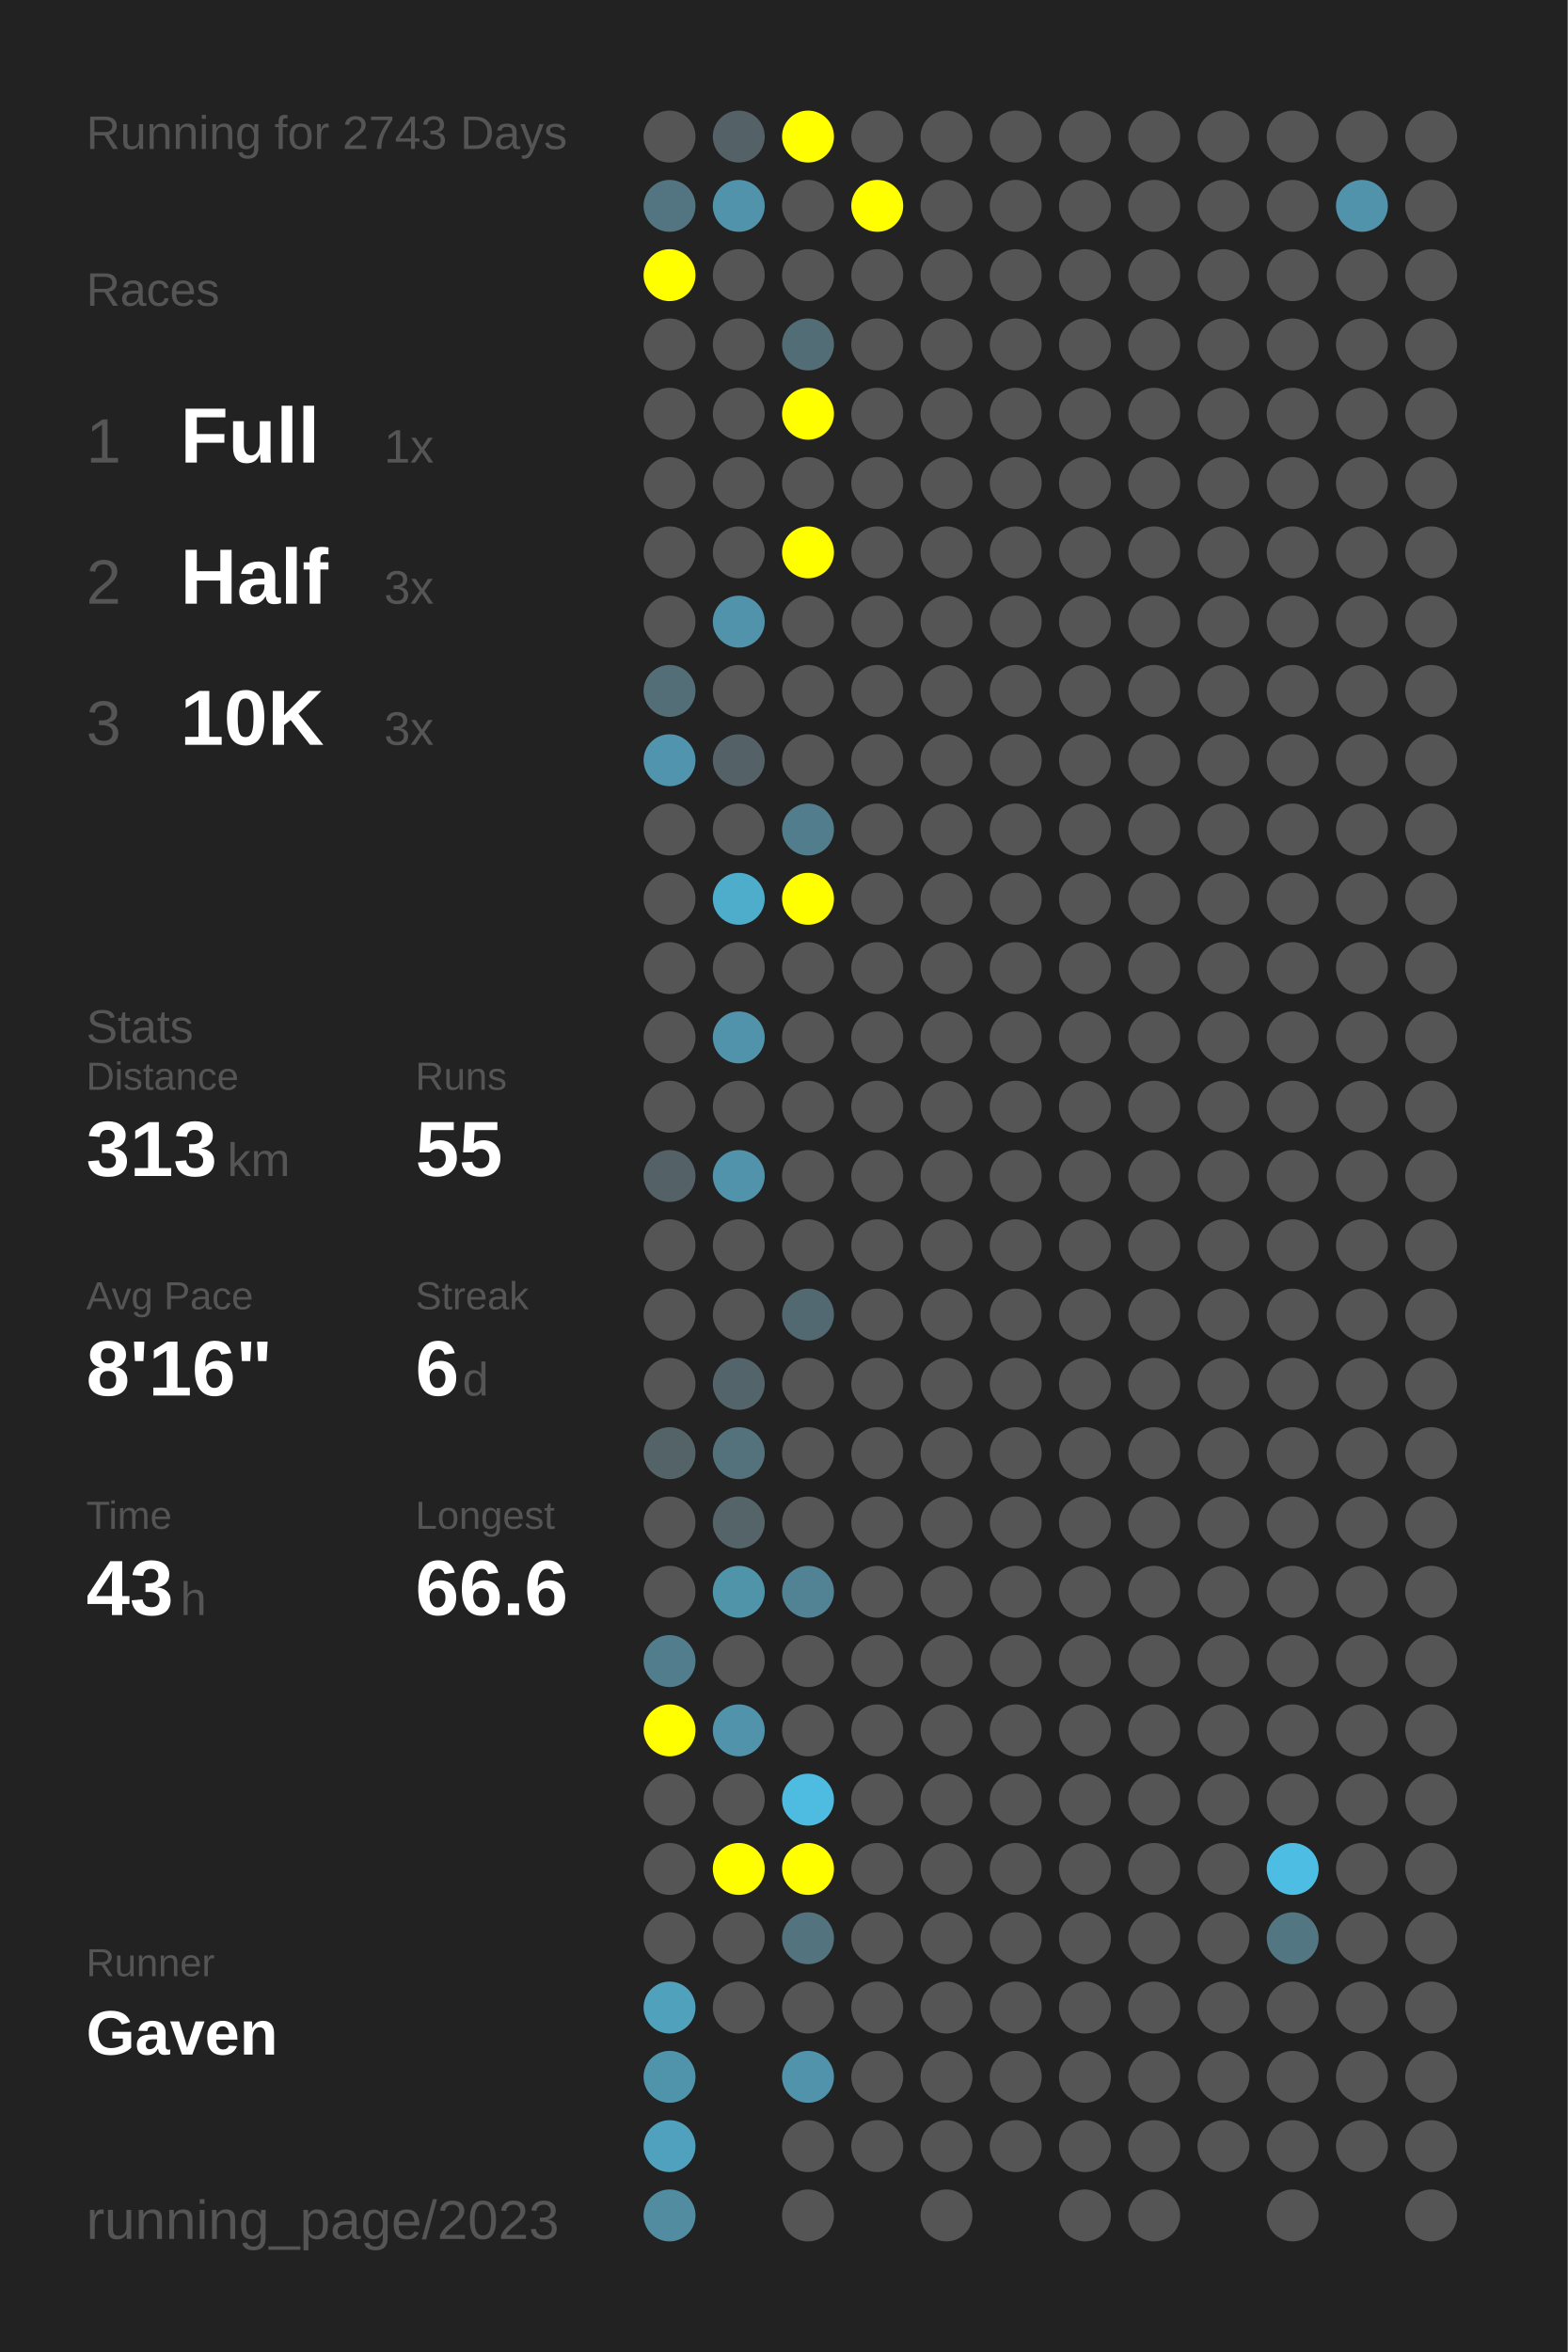
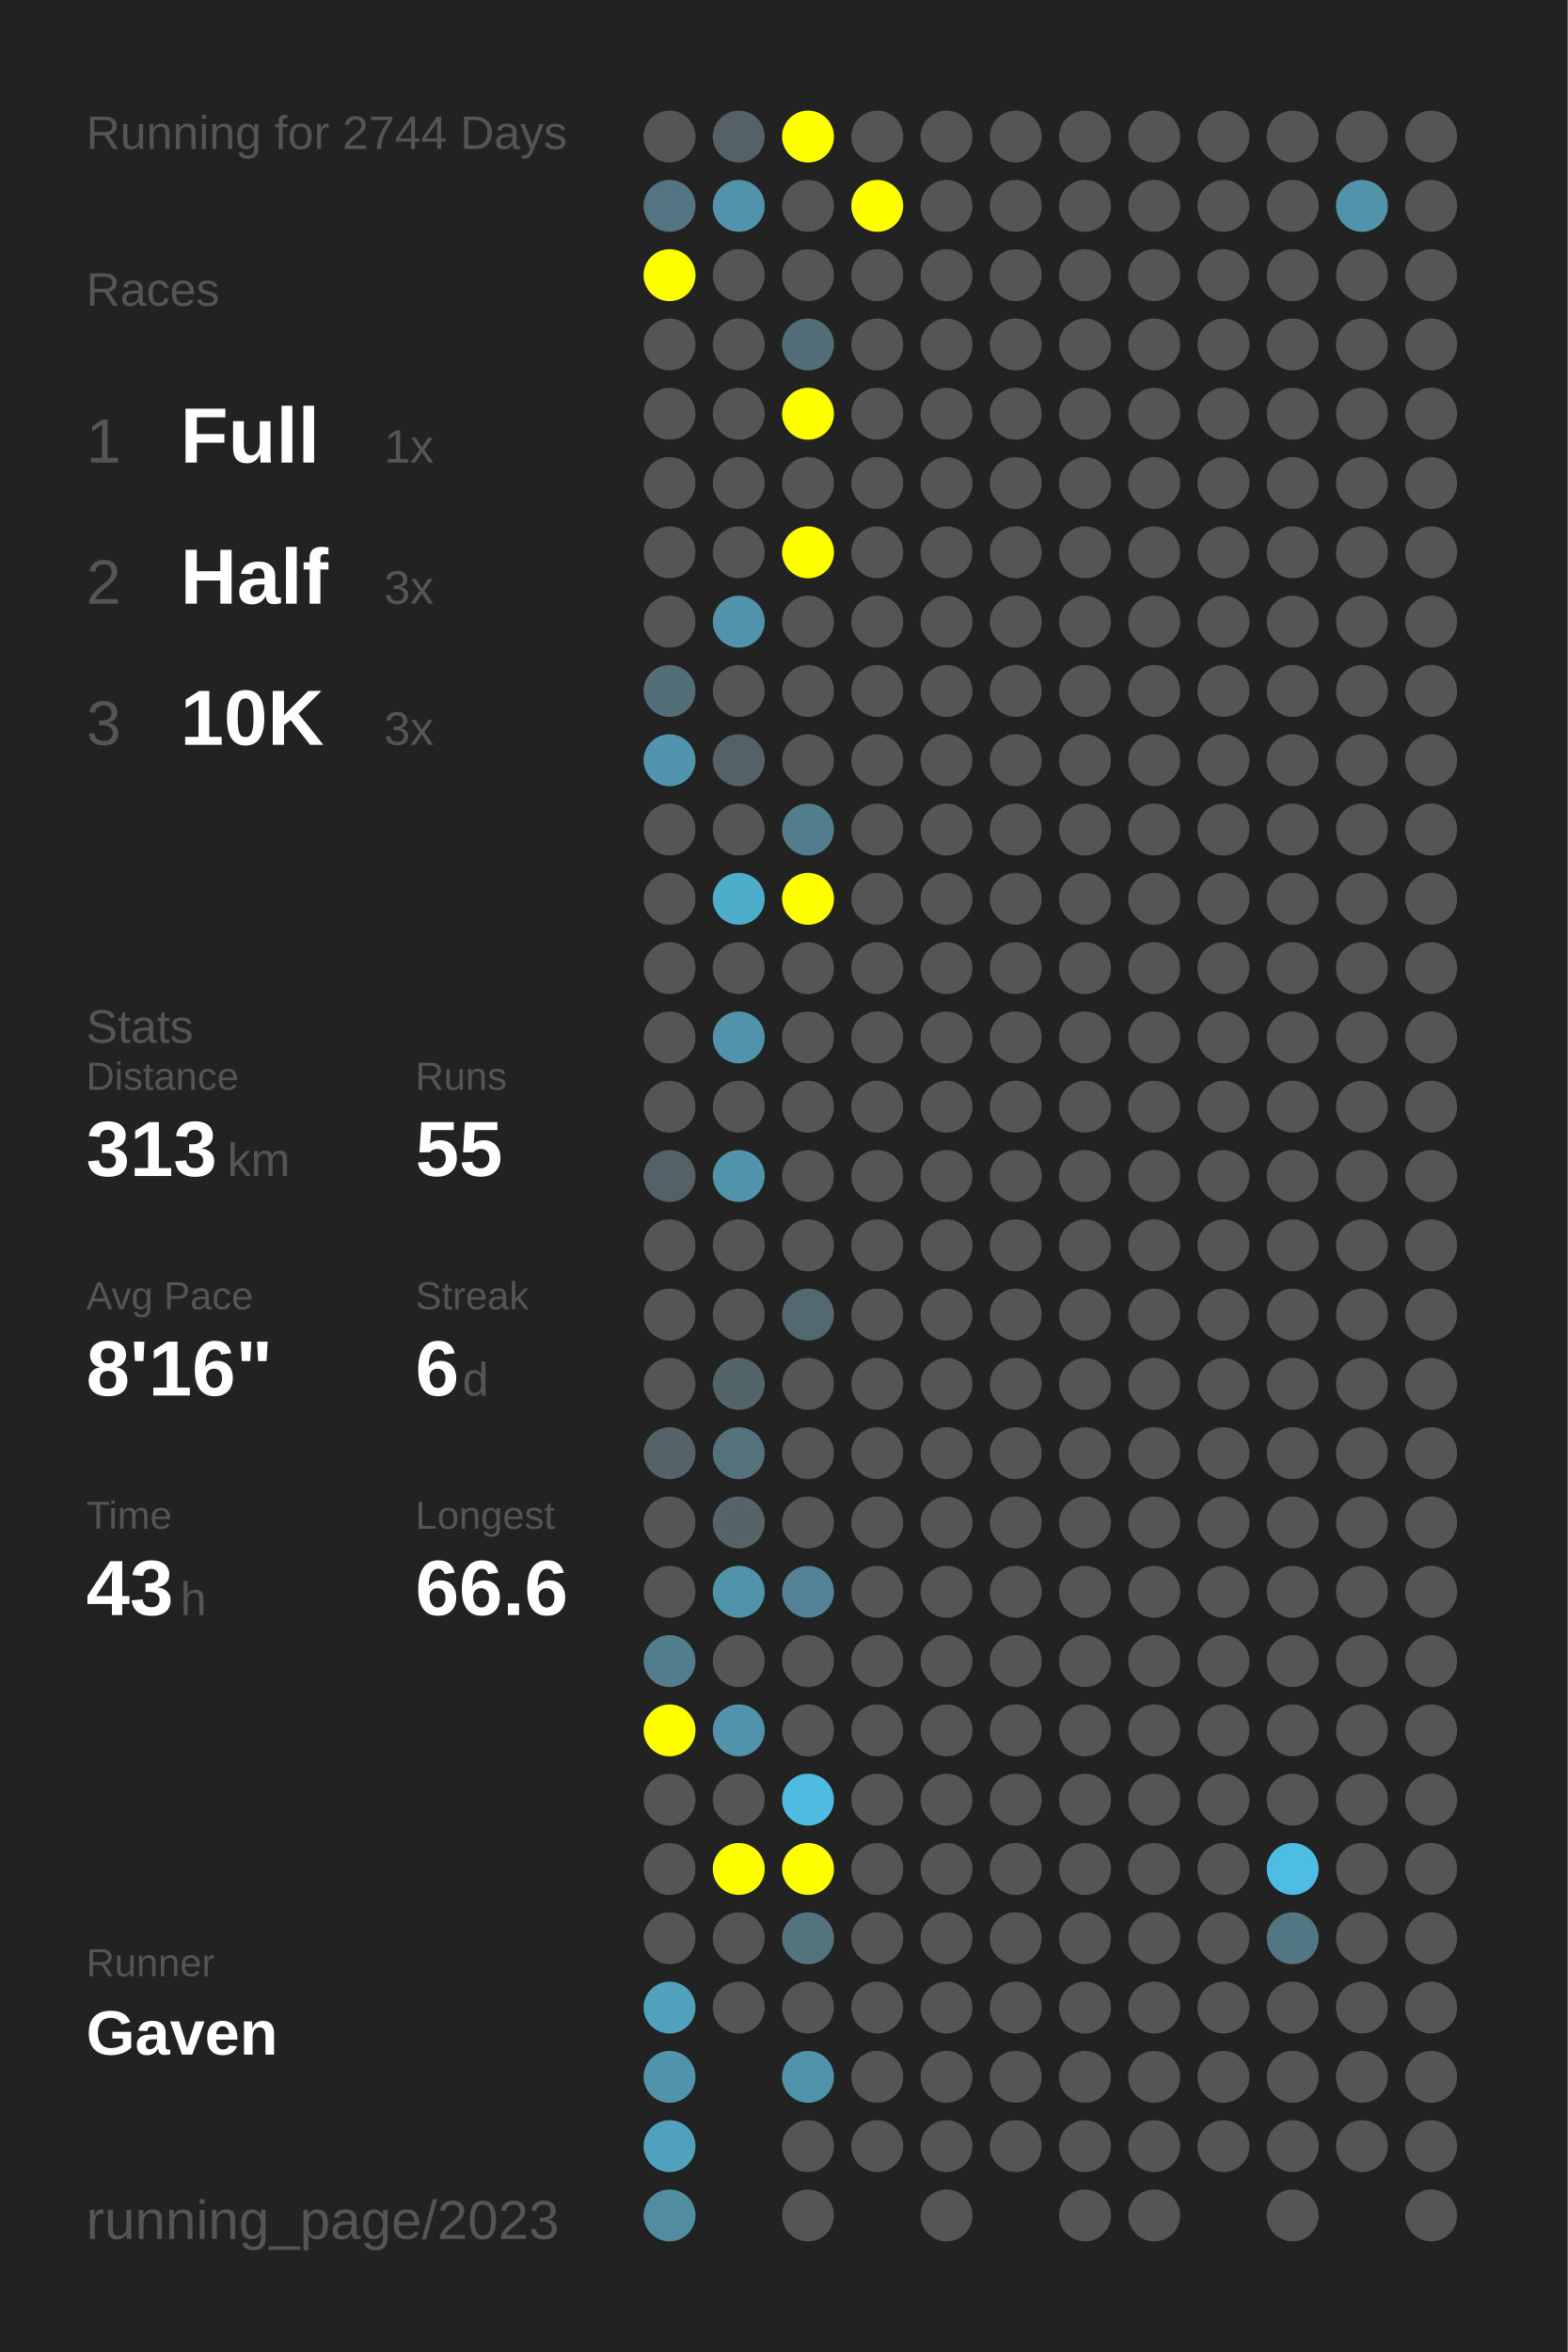
<svg xmlns="http://www.w3.org/2000/svg" baseProfile="full" height="300mm" version="1.1" viewBox="0,0,200,300" width="200mm">
  <defs />
  <rect fill="#222222" height="300" width="200" x="0" y="0" />
-   <text fill="#555555" style="font-size:6px; font-family:Arial;" x="11" y="19">Running for 2743 Days</text>
+   <text fill="#555555" style="font-size:6px; font-family:Arial;" x="11" y="19">Running for 2744 Days</text>
  <text fill="#555555" style="font-size:6px; font-family:Arial;" x="11" y="39">Races</text>
  <text fill="#555555" style="font-size:8px; font-family:Arial;" x="11" y="59">1</text>
  <text fill="#FFFFFF" style="font-size:10px; font-family:Arial; font-weight:bold;" x="23" y="59">Full</text>
  <text fill="#555555" style="font-size:6px; font-family:Arial;" x="49" y="59">1x</text>
  <text fill="#555555" style="font-size:8px; font-family:Arial;" x="11" y="77">2</text>
  <text fill="#FFFFFF" style="font-size:10px; font-family:Arial; font-weight:bold;" x="23" y="77">Half</text>
  <text fill="#555555" style="font-size:6px; font-family:Arial;" x="49" y="77">3x</text>
  <text fill="#555555" style="font-size:8px; font-family:Arial;" x="11" y="95">3</text>
  <text fill="#FFFFFF" style="font-size:10px; font-family:Arial; font-weight:bold;" x="23" y="95">10K</text>
  <text fill="#555555" style="font-size:6px; font-family:Arial;" x="49" y="95">3x</text>
  <text fill="#555555" style="font-size:6px; font-family:Arial;" x="11" y="133">Stats</text>
  <text fill="#555555" style="font-size:5px; font-family:Arial;" x="11" y="139">Distance</text>
  <text fill="#FFFFFF" style="font-size:10px; font-family:Arial; font-weight:bold;" x="11" y="150">313</text>
  <text fill="#555555" style="font-size:6px; font-family:Arial;" x="29" y="150">km</text>
  <text fill="#555555" style="font-size:5px; font-family:Arial;" x="53" y="139">Runs</text>
  <text fill="#FFFFFF" style="font-size:10px; font-family:Arial; font-weight:bold;" x="53" y="150">55</text>
  <text fill="#555555" style="font-size:5px; font-family:Arial;" x="11" y="167">Avg Pace</text>
  <text fill="#FFFFFF" style="font-size:10px; font-family:Arial; font-weight:bold;" x="11" y="178">8'16"</text>
  <text fill="#555555" style="font-size:5px; font-family:Arial;" x="53" y="167">Streak</text>
  <text fill="#FFFFFF" style="font-size:10px; font-family:Arial; font-weight:bold;" x="53" y="178">6</text>
  <text fill="#555555" style="font-size:6px; font-family:Arial;" x="59" y="178">d</text>
  <text fill="#555555" style="font-size:5px; font-family:Arial;" x="11" y="195">Time</text>
  <text fill="#FFFFFF" style="font-size:10px; font-family:Arial; font-weight:bold;" x="11" y="206">43</text>
  <text fill="#555555" style="font-size:6px; font-family:Arial;" x="23" y="206">h</text>
  <text fill="#555555" style="font-size:5px; font-family:Arial;" x="53" y="195">Longest</text>
  <text fill="#FFFFFF" style="font-size:10px; font-family:Arial; font-weight:bold;" x="53" y="206">66.6</text>
  <text fill="#555555" style="font-size:5px; font-family:Arial;" x="11" y="252.065">Runner</text>
  <text fill="#FFFFFF" style="font-size:8px; font-family:Arial; font-weight:bold;" x="11" y="262.065">Gaven</text>
  <text fill="#555555" style="font-size:7px; font-family:Arial;" x="11" y="285.581">running_page/2023</text>
  <circle cx="85.417" cy="17.419" fill="#555555" r="3.312" />
  <circle cx="85.417" cy="26.258" fill="#527581" r="3.312" />
  <circle cx="85.417" cy="35.097" fill="#FFFF00" r="3.312" />
  <circle cx="85.417" cy="43.935" fill="#555555" r="3.312" />
  <circle cx="85.417" cy="52.774" fill="#555555" r="3.312" />
  <circle cx="85.417" cy="61.613" fill="#555555" r="3.312" />
  <circle cx="85.417" cy="70.452" fill="#555555" r="3.312" />
  <circle cx="85.417" cy="79.29" fill="#555555" r="3.312" />
  <circle cx="85.417" cy="88.129" fill="#536e77" r="3.312" />
  <circle cx="85.417" cy="96.968" fill="#5095ad" r="3.312" />
  <circle cx="85.417" cy="105.806" fill="#555555" r="3.312" />
  <circle cx="85.417" cy="114.645" fill="#555555" r="3.312" />
  <circle cx="85.417" cy="123.484" fill="#555555" r="3.312" />
  <circle cx="85.417" cy="132.323" fill="#555555" r="3.312" />
  <circle cx="85.417" cy="141.161" fill="#555555" r="3.312" />
  <circle cx="85.417" cy="150" fill="#546267" r="3.312" />
  <circle cx="85.417" cy="158.839" fill="#555555" r="3.312" />
  <circle cx="85.417" cy="167.677" fill="#555555" r="3.312" />
  <circle cx="85.417" cy="176.516" fill="#555555" r="3.312" />
  <circle cx="85.417" cy="185.355" fill="#546368" r="3.312" />
  <circle cx="85.417" cy="194.194" fill="#555555" r="3.312" />
  <circle cx="85.417" cy="203.032" fill="#555555" r="3.312" />
  <circle cx="85.417" cy="211.871" fill="#527d8c" r="3.312" />
  <circle cx="85.417" cy="220.71" fill="#FFFF00" r="3.312" />
  <circle cx="85.417" cy="229.548" fill="#555555" r="3.312" />
  <circle cx="85.417" cy="238.387" fill="#555555" r="3.312" />
  <circle cx="85.417" cy="247.226" fill="#555555" r="3.312" />
  <circle cx="85.417" cy="256.065" fill="#50a1bc" r="3.312" />
  <circle cx="85.417" cy="264.903" fill="#5094ab" r="3.312" />
  <circle cx="85.417" cy="273.742" fill="#50a1bd" r="3.312" />
  <circle cx="85.417" cy="282.581" fill="#518ca0" r="3.312" />
  <circle cx="94.25" cy="17.419" fill="#546166" r="3.312" />
  <circle cx="94.25" cy="26.258" fill="#5093aa" r="3.312" />
  <circle cx="94.25" cy="35.097" fill="#555555" r="3.312" />
  <circle cx="94.25" cy="43.935" fill="#555555" r="3.312" />
  <circle cx="94.25" cy="52.774" fill="#555555" r="3.312" />
  <circle cx="94.25" cy="61.613" fill="#555555" r="3.312" />
  <circle cx="94.25" cy="70.452" fill="#555555" r="3.312" />
  <circle cx="94.25" cy="79.29" fill="#5093aa" r="3.312" />
  <circle cx="94.25" cy="88.129" fill="#555555" r="3.312" />
  <circle cx="94.25" cy="96.968" fill="#546267" r="3.312" />
  <circle cx="94.25" cy="105.806" fill="#555555" r="3.312" />
  <circle cx="94.25" cy="114.645" fill="#4fadcc" r="3.312" />
  <circle cx="94.25" cy="123.484" fill="#555555" r="3.312" />
  <circle cx="94.25" cy="132.323" fill="#5093aa" r="3.312" />
  <circle cx="94.25" cy="141.161" fill="#555555" r="3.312" />
  <circle cx="94.25" cy="150" fill="#5093aa" r="3.312" />
  <circle cx="94.25" cy="158.839" fill="#555555" r="3.312" />
  <circle cx="94.25" cy="167.677" fill="#555555" r="3.312" />
  <circle cx="94.25" cy="176.516" fill="#53656b" r="3.312" />
  <circle cx="94.25" cy="185.355" fill="#53727c" r="3.312" />
  <circle cx="94.25" cy="194.194" fill="#546469" r="3.312" />
  <circle cx="94.25" cy="203.032" fill="#5094aa" r="3.312" />
  <circle cx="94.25" cy="211.871" fill="#555555" r="3.312" />
  <circle cx="94.25" cy="220.71" fill="#5093aa" r="3.312" />
  <circle cx="94.25" cy="229.548" fill="#555555" r="3.312" />
  <circle cx="94.25" cy="238.387" fill="#FFFF00" r="3.312" />
  <circle cx="94.25" cy="247.226" fill="#555555" r="3.312" />
  <circle cx="94.25" cy="256.065" fill="#555555" r="3.312" />
  <circle cx="103.083" cy="17.419" fill="#FFFF00" r="3.312" />
  <circle cx="103.083" cy="26.258" fill="#555555" r="3.312" />
  <circle cx="103.083" cy="35.097" fill="#555555" r="3.312" />
  <circle cx="103.083" cy="43.935" fill="#536d76" r="3.312" />
  <circle cx="103.083" cy="52.774" fill="#FFFF00" r="3.312" />
  <circle cx="103.083" cy="61.613" fill="#555555" r="3.312" />
  <circle cx="103.083" cy="70.452" fill="#FFFF00" r="3.312" />
  <circle cx="103.083" cy="79.29" fill="#555555" r="3.312" />
  <circle cx="103.083" cy="88.129" fill="#555555" r="3.312" />
  <circle cx="103.083" cy="96.968" fill="#555555" r="3.312" />
  <circle cx="103.083" cy="105.806" fill="#527d8c" r="3.312" />
  <circle cx="103.083" cy="114.645" fill="#FFFF00" r="3.312" />
  <circle cx="103.083" cy="123.484" fill="#555555" r="3.312" />
  <circle cx="103.083" cy="132.323" fill="#555555" r="3.312" />
  <circle cx="103.083" cy="141.161" fill="#555555" r="3.312" />
  <circle cx="103.083" cy="150" fill="#555555" r="3.312" />
  <circle cx="103.083" cy="158.839" fill="#555555" r="3.312" />
  <circle cx="103.083" cy="167.677" fill="#536971" r="3.312" />
  <circle cx="103.083" cy="176.516" fill="#555555" r="3.312" />
  <circle cx="103.083" cy="185.355" fill="#555555" r="3.312" />
  <circle cx="103.083" cy="194.194" fill="#555555" r="3.312" />
  <circle cx="103.083" cy="203.032" fill="#518394" r="3.312" />
  <circle cx="103.083" cy="211.871" fill="#555555" r="3.312" />
  <circle cx="103.083" cy="220.71" fill="#555555" r="3.312" />
  <circle cx="103.083" cy="229.548" fill="#4ebce1" r="3.312" />
  <circle cx="103.083" cy="238.387" fill="#FFFF00" r="3.312" />
  <circle cx="103.083" cy="247.226" fill="#53737e" r="3.312" />
  <circle cx="103.083" cy="256.065" fill="#555555" r="3.312" />
  <circle cx="103.083" cy="264.903" fill="#5093aa" r="3.312" />
  <circle cx="103.083" cy="273.742" fill="#555555" r="3.312" />
  <circle cx="103.083" cy="282.581" fill="#555555" r="3.312" />
  <circle cx="111.917" cy="17.419" fill="#555555" r="3.312" />
  <circle cx="111.917" cy="26.258" fill="#FFFF00" r="3.312" />
  <circle cx="111.917" cy="35.097" fill="#555555" r="3.312" />
  <circle cx="111.917" cy="43.935" fill="#555555" r="3.312" />
  <circle cx="111.917" cy="52.774" fill="#555555" r="3.312" />
  <circle cx="111.917" cy="61.613" fill="#555555" r="3.312" />
  <circle cx="111.917" cy="70.452" fill="#555555" r="3.312" />
  <circle cx="111.917" cy="79.29" fill="#555555" r="3.312" />
  <circle cx="111.917" cy="88.129" fill="#555555" r="3.312" />
  <circle cx="111.917" cy="96.968" fill="#555555" r="3.312" />
  <circle cx="111.917" cy="105.806" fill="#555555" r="3.312" />
  <circle cx="111.917" cy="114.645" fill="#555555" r="3.312" />
  <circle cx="111.917" cy="123.484" fill="#555555" r="3.312" />
  <circle cx="111.917" cy="132.323" fill="#555555" r="3.312" />
  <circle cx="111.917" cy="141.161" fill="#555555" r="3.312" />
  <circle cx="111.917" cy="150" fill="#555555" r="3.312" />
  <circle cx="111.917" cy="158.839" fill="#555555" r="3.312" />
  <circle cx="111.917" cy="167.677" fill="#555555" r="3.312" />
  <circle cx="111.917" cy="176.516" fill="#555555" r="3.312" />
  <circle cx="111.917" cy="185.355" fill="#555555" r="3.312" />
  <circle cx="111.917" cy="194.194" fill="#555555" r="3.312" />
  <circle cx="111.917" cy="203.032" fill="#555555" r="3.312" />
  <circle cx="111.917" cy="211.871" fill="#555555" r="3.312" />
  <circle cx="111.917" cy="220.71" fill="#555555" r="3.312" />
  <circle cx="111.917" cy="229.548" fill="#555555" r="3.312" />
  <circle cx="111.917" cy="238.387" fill="#555555" r="3.312" />
  <circle cx="111.917" cy="247.226" fill="#555555" r="3.312" />
  <circle cx="111.917" cy="256.065" fill="#555555" r="3.312" />
  <circle cx="111.917" cy="264.903" fill="#555555" r="3.312" />
  <circle cx="111.917" cy="273.742" fill="#555555" r="3.312" />
  <circle cx="120.75" cy="17.419" fill="#555555" r="3.312" />
  <circle cx="120.75" cy="26.258" fill="#555555" r="3.312" />
  <circle cx="120.75" cy="35.097" fill="#555555" r="3.312" />
  <circle cx="120.75" cy="43.935" fill="#555555" r="3.312" />
  <circle cx="120.75" cy="52.774" fill="#555555" r="3.312" />
  <circle cx="120.75" cy="61.613" fill="#555555" r="3.312" />
  <circle cx="120.75" cy="70.452" fill="#555555" r="3.312" />
  <circle cx="120.75" cy="79.29" fill="#555555" r="3.312" />
  <circle cx="120.75" cy="88.129" fill="#555555" r="3.312" />
  <circle cx="120.75" cy="96.968" fill="#555555" r="3.312" />
  <circle cx="120.75" cy="105.806" fill="#555555" r="3.312" />
  <circle cx="120.75" cy="114.645" fill="#555555" r="3.312" />
  <circle cx="120.75" cy="123.484" fill="#555555" r="3.312" />
  <circle cx="120.75" cy="132.323" fill="#555555" r="3.312" />
  <circle cx="120.75" cy="141.161" fill="#555555" r="3.312" />
  <circle cx="120.75" cy="150" fill="#555555" r="3.312" />
  <circle cx="120.75" cy="158.839" fill="#555555" r="3.312" />
  <circle cx="120.75" cy="167.677" fill="#555555" r="3.312" />
  <circle cx="120.75" cy="176.516" fill="#555555" r="3.312" />
  <circle cx="120.75" cy="185.355" fill="#555555" r="3.312" />
  <circle cx="120.75" cy="194.194" fill="#555555" r="3.312" />
  <circle cx="120.75" cy="203.032" fill="#555555" r="3.312" />
  <circle cx="120.75" cy="211.871" fill="#555555" r="3.312" />
  <circle cx="120.75" cy="220.71" fill="#555555" r="3.312" />
  <circle cx="120.75" cy="229.548" fill="#555555" r="3.312" />
  <circle cx="120.75" cy="238.387" fill="#555555" r="3.312" />
  <circle cx="120.75" cy="247.226" fill="#555555" r="3.312" />
  <circle cx="120.75" cy="256.065" fill="#555555" r="3.312" />
  <circle cx="120.75" cy="264.903" fill="#555555" r="3.312" />
  <circle cx="120.75" cy="273.742" fill="#555555" r="3.312" />
  <circle cx="120.75" cy="282.581" fill="#555555" r="3.312" />
  <circle cx="129.583" cy="17.419" fill="#555555" r="3.312" />
  <circle cx="129.583" cy="26.258" fill="#555555" r="3.312" />
  <circle cx="129.583" cy="35.097" fill="#555555" r="3.312" />
  <circle cx="129.583" cy="43.935" fill="#555555" r="3.312" />
  <circle cx="129.583" cy="52.774" fill="#555555" r="3.312" />
  <circle cx="129.583" cy="61.613" fill="#555555" r="3.312" />
  <circle cx="129.583" cy="70.452" fill="#555555" r="3.312" />
  <circle cx="129.583" cy="79.29" fill="#555555" r="3.312" />
  <circle cx="129.583" cy="88.129" fill="#555555" r="3.312" />
  <circle cx="129.583" cy="96.968" fill="#555555" r="3.312" />
  <circle cx="129.583" cy="105.806" fill="#555555" r="3.312" />
  <circle cx="129.583" cy="114.645" fill="#555555" r="3.312" />
  <circle cx="129.583" cy="123.484" fill="#555555" r="3.312" />
  <circle cx="129.583" cy="132.323" fill="#555555" r="3.312" />
  <circle cx="129.583" cy="141.161" fill="#555555" r="3.312" />
  <circle cx="129.583" cy="150" fill="#555555" r="3.312" />
  <circle cx="129.583" cy="158.839" fill="#555555" r="3.312" />
  <circle cx="129.583" cy="167.677" fill="#555555" r="3.312" />
  <circle cx="129.583" cy="176.516" fill="#555555" r="3.312" />
  <circle cx="129.583" cy="185.355" fill="#555555" r="3.312" />
  <circle cx="129.583" cy="194.194" fill="#555555" r="3.312" />
  <circle cx="129.583" cy="203.032" fill="#555555" r="3.312" />
  <circle cx="129.583" cy="211.871" fill="#555555" r="3.312" />
  <circle cx="129.583" cy="220.71" fill="#555555" r="3.312" />
  <circle cx="129.583" cy="229.548" fill="#555555" r="3.312" />
  <circle cx="129.583" cy="238.387" fill="#555555" r="3.312" />
  <circle cx="129.583" cy="247.226" fill="#555555" r="3.312" />
  <circle cx="129.583" cy="256.065" fill="#555555" r="3.312" />
  <circle cx="129.583" cy="264.903" fill="#555555" r="3.312" />
  <circle cx="129.583" cy="273.742" fill="#555555" r="3.312" />
  <circle cx="138.417" cy="17.419" fill="#555555" r="3.312" />
  <circle cx="138.417" cy="26.258" fill="#555555" r="3.312" />
  <circle cx="138.417" cy="35.097" fill="#555555" r="3.312" />
  <circle cx="138.417" cy="43.935" fill="#555555" r="3.312" />
  <circle cx="138.417" cy="52.774" fill="#555555" r="3.312" />
  <circle cx="138.417" cy="61.613" fill="#555555" r="3.312" />
  <circle cx="138.417" cy="70.452" fill="#555555" r="3.312" />
  <circle cx="138.417" cy="79.29" fill="#555555" r="3.312" />
  <circle cx="138.417" cy="88.129" fill="#555555" r="3.312" />
  <circle cx="138.417" cy="96.968" fill="#555555" r="3.312" />
  <circle cx="138.417" cy="105.806" fill="#555555" r="3.312" />
  <circle cx="138.417" cy="114.645" fill="#555555" r="3.312" />
  <circle cx="138.417" cy="123.484" fill="#555555" r="3.312" />
  <circle cx="138.417" cy="132.323" fill="#555555" r="3.312" />
  <circle cx="138.417" cy="141.161" fill="#555555" r="3.312" />
  <circle cx="138.417" cy="150" fill="#555555" r="3.312" />
  <circle cx="138.417" cy="158.839" fill="#555555" r="3.312" />
  <circle cx="138.417" cy="167.677" fill="#555555" r="3.312" />
  <circle cx="138.417" cy="176.516" fill="#555555" r="3.312" />
  <circle cx="138.417" cy="185.355" fill="#555555" r="3.312" />
  <circle cx="138.417" cy="194.194" fill="#555555" r="3.312" />
  <circle cx="138.417" cy="203.032" fill="#555555" r="3.312" />
  <circle cx="138.417" cy="211.871" fill="#555555" r="3.312" />
  <circle cx="138.417" cy="220.71" fill="#555555" r="3.312" />
  <circle cx="138.417" cy="229.548" fill="#555555" r="3.312" />
  <circle cx="138.417" cy="238.387" fill="#555555" r="3.312" />
  <circle cx="138.417" cy="247.226" fill="#555555" r="3.312" />
  <circle cx="138.417" cy="256.065" fill="#555555" r="3.312" />
  <circle cx="138.417" cy="264.903" fill="#555555" r="3.312" />
  <circle cx="138.417" cy="273.742" fill="#555555" r="3.312" />
  <circle cx="138.417" cy="282.581" fill="#555555" r="3.312" />
  <circle cx="147.25" cy="17.419" fill="#555555" r="3.312" />
  <circle cx="147.25" cy="26.258" fill="#555555" r="3.312" />
  <circle cx="147.25" cy="35.097" fill="#555555" r="3.312" />
  <circle cx="147.25" cy="43.935" fill="#555555" r="3.312" />
  <circle cx="147.25" cy="52.774" fill="#555555" r="3.312" />
  <circle cx="147.25" cy="61.613" fill="#555555" r="3.312" />
  <circle cx="147.25" cy="70.452" fill="#555555" r="3.312" />
  <circle cx="147.25" cy="79.29" fill="#555555" r="3.312" />
  <circle cx="147.25" cy="88.129" fill="#555555" r="3.312" />
  <circle cx="147.25" cy="96.968" fill="#555555" r="3.312" />
  <circle cx="147.25" cy="105.806" fill="#555555" r="3.312" />
  <circle cx="147.25" cy="114.645" fill="#555555" r="3.312" />
  <circle cx="147.25" cy="123.484" fill="#555555" r="3.312" />
  <circle cx="147.25" cy="132.323" fill="#555555" r="3.312" />
  <circle cx="147.25" cy="141.161" fill="#555555" r="3.312" />
  <circle cx="147.25" cy="150" fill="#555555" r="3.312" />
  <circle cx="147.25" cy="158.839" fill="#555555" r="3.312" />
  <circle cx="147.25" cy="167.677" fill="#555555" r="3.312" />
  <circle cx="147.25" cy="176.516" fill="#555555" r="3.312" />
  <circle cx="147.25" cy="185.355" fill="#555555" r="3.312" />
  <circle cx="147.25" cy="194.194" fill="#555555" r="3.312" />
  <circle cx="147.25" cy="203.032" fill="#555555" r="3.312" />
  <circle cx="147.25" cy="211.871" fill="#555555" r="3.312" />
  <circle cx="147.25" cy="220.71" fill="#555555" r="3.312" />
  <circle cx="147.25" cy="229.548" fill="#555555" r="3.312" />
  <circle cx="147.25" cy="238.387" fill="#555555" r="3.312" />
  <circle cx="147.25" cy="247.226" fill="#555555" r="3.312" />
  <circle cx="147.25" cy="256.065" fill="#555555" r="3.312" />
  <circle cx="147.25" cy="264.903" fill="#555555" r="3.312" />
  <circle cx="147.25" cy="273.742" fill="#555555" r="3.312" />
  <circle cx="147.25" cy="282.581" fill="#555555" r="3.312" />
  <circle cx="156.083" cy="17.419" fill="#555555" r="3.312" />
  <circle cx="156.083" cy="26.258" fill="#555555" r="3.312" />
  <circle cx="156.083" cy="35.097" fill="#555555" r="3.312" />
  <circle cx="156.083" cy="43.935" fill="#555555" r="3.312" />
  <circle cx="156.083" cy="52.774" fill="#555555" r="3.312" />
  <circle cx="156.083" cy="61.613" fill="#555555" r="3.312" />
  <circle cx="156.083" cy="70.452" fill="#555555" r="3.312" />
  <circle cx="156.083" cy="79.29" fill="#555555" r="3.312" />
  <circle cx="156.083" cy="88.129" fill="#555555" r="3.312" />
  <circle cx="156.083" cy="96.968" fill="#555555" r="3.312" />
  <circle cx="156.083" cy="105.806" fill="#555555" r="3.312" />
  <circle cx="156.083" cy="114.645" fill="#555555" r="3.312" />
  <circle cx="156.083" cy="123.484" fill="#555555" r="3.312" />
  <circle cx="156.083" cy="132.323" fill="#555555" r="3.312" />
  <circle cx="156.083" cy="141.161" fill="#555555" r="3.312" />
  <circle cx="156.083" cy="150" fill="#555555" r="3.312" />
  <circle cx="156.083" cy="158.839" fill="#555555" r="3.312" />
  <circle cx="156.083" cy="167.677" fill="#555555" r="3.312" />
  <circle cx="156.083" cy="176.516" fill="#555555" r="3.312" />
  <circle cx="156.083" cy="185.355" fill="#555555" r="3.312" />
  <circle cx="156.083" cy="194.194" fill="#555555" r="3.312" />
  <circle cx="156.083" cy="203.032" fill="#555555" r="3.312" />
  <circle cx="156.083" cy="211.871" fill="#555555" r="3.312" />
  <circle cx="156.083" cy="220.71" fill="#555555" r="3.312" />
  <circle cx="156.083" cy="229.548" fill="#555555" r="3.312" />
  <circle cx="156.083" cy="238.387" fill="#555555" r="3.312" />
  <circle cx="156.083" cy="247.226" fill="#555555" r="3.312" />
  <circle cx="156.083" cy="256.065" fill="#555555" r="3.312" />
  <circle cx="156.083" cy="264.903" fill="#555555" r="3.312" />
  <circle cx="156.083" cy="273.742" fill="#555555" r="3.312" />
  <circle cx="164.917" cy="17.419" fill="#555555" r="3.312" />
  <circle cx="164.917" cy="26.258" fill="#555555" r="3.312" />
  <circle cx="164.917" cy="35.097" fill="#555555" r="3.312" />
  <circle cx="164.917" cy="43.935" fill="#555555" r="3.312" />
  <circle cx="164.917" cy="52.774" fill="#555555" r="3.312" />
  <circle cx="164.917" cy="61.613" fill="#555555" r="3.312" />
  <circle cx="164.917" cy="70.452" fill="#555555" r="3.312" />
  <circle cx="164.917" cy="79.29" fill="#555555" r="3.312" />
  <circle cx="164.917" cy="88.129" fill="#555555" r="3.312" />
  <circle cx="164.917" cy="96.968" fill="#555555" r="3.312" />
  <circle cx="164.917" cy="105.806" fill="#555555" r="3.312" />
  <circle cx="164.917" cy="114.645" fill="#555555" r="3.312" />
  <circle cx="164.917" cy="123.484" fill="#555555" r="3.312" />
  <circle cx="164.917" cy="132.323" fill="#555555" r="3.312" />
  <circle cx="164.917" cy="141.161" fill="#555555" r="3.312" />
  <circle cx="164.917" cy="150" fill="#555555" r="3.312" />
  <circle cx="164.917" cy="158.839" fill="#555555" r="3.312" />
  <circle cx="164.917" cy="167.677" fill="#555555" r="3.312" />
  <circle cx="164.917" cy="176.516" fill="#555555" r="3.312" />
  <circle cx="164.917" cy="185.355" fill="#555555" r="3.312" />
  <circle cx="164.917" cy="194.194" fill="#555555" r="3.312" />
  <circle cx="164.917" cy="203.032" fill="#555555" r="3.312" />
  <circle cx="164.917" cy="211.871" fill="#555555" r="3.312" />
  <circle cx="164.917" cy="220.71" fill="#555555" r="3.312" />
  <circle cx="164.917" cy="229.548" fill="#555555" r="3.312" />
  <circle cx="164.917" cy="238.387" fill="#4ebde3" r="3.312" />
  <circle cx="164.917" cy="247.226" fill="#527682" r="3.312" />
  <circle cx="164.917" cy="256.065" fill="#555555" r="3.312" />
  <circle cx="164.917" cy="264.903" fill="#555555" r="3.312" />
  <circle cx="164.917" cy="273.742" fill="#555555" r="3.312" />
  <circle cx="164.917" cy="282.581" fill="#555555" r="3.312" />
  <circle cx="173.75" cy="17.419" fill="#555555" r="3.312" />
  <circle cx="173.75" cy="26.258" fill="#5093aa" r="3.312" />
  <circle cx="173.75" cy="35.097" fill="#555555" r="3.312" />
  <circle cx="173.75" cy="43.935" fill="#555555" r="3.312" />
  <circle cx="173.75" cy="52.774" fill="#555555" r="3.312" />
  <circle cx="173.75" cy="61.613" fill="#555555" r="3.312" />
  <circle cx="173.75" cy="70.452" fill="#555555" r="3.312" />
  <circle cx="173.75" cy="79.29" fill="#555555" r="3.312" />
  <circle cx="173.75" cy="88.129" fill="#555555" r="3.312" />
  <circle cx="173.75" cy="96.968" fill="#555555" r="3.312" />
  <circle cx="173.75" cy="105.806" fill="#555555" r="3.312" />
  <circle cx="173.75" cy="114.645" fill="#555555" r="3.312" />
  <circle cx="173.75" cy="123.484" fill="#555555" r="3.312" />
  <circle cx="173.75" cy="132.323" fill="#555555" r="3.312" />
  <circle cx="173.75" cy="141.161" fill="#555555" r="3.312" />
  <circle cx="173.75" cy="150" fill="#555555" r="3.312" />
  <circle cx="173.75" cy="158.839" fill="#555555" r="3.312" />
  <circle cx="173.75" cy="167.677" fill="#555555" r="3.312" />
  <circle cx="173.75" cy="176.516" fill="#555555" r="3.312" />
  <circle cx="173.75" cy="185.355" fill="#555555" r="3.312" />
  <circle cx="173.75" cy="194.194" fill="#555555" r="3.312" />
  <circle cx="173.75" cy="203.032" fill="#555555" r="3.312" />
  <circle cx="173.75" cy="211.871" fill="#555555" r="3.312" />
  <circle cx="173.75" cy="220.71" fill="#555555" r="3.312" />
  <circle cx="173.75" cy="229.548" fill="#555555" r="3.312" />
  <circle cx="173.75" cy="238.387" fill="#555555" r="3.312" />
  <circle cx="173.75" cy="247.226" fill="#555555" r="3.312" />
  <circle cx="173.75" cy="256.065" fill="#555555" r="3.312" />
  <circle cx="173.75" cy="264.903" fill="#555555" r="3.312" />
  <circle cx="173.75" cy="273.742" fill="#555555" r="3.312" />
  <circle cx="182.583" cy="17.419" fill="#555555" r="3.312" />
  <circle cx="182.583" cy="26.258" fill="#555555" r="3.312" />
  <circle cx="182.583" cy="35.097" fill="#555555" r="3.312" />
  <circle cx="182.583" cy="43.935" fill="#555555" r="3.312" />
  <circle cx="182.583" cy="52.774" fill="#555555" r="3.312" />
  <circle cx="182.583" cy="61.613" fill="#555555" r="3.312" />
  <circle cx="182.583" cy="70.452" fill="#555555" r="3.312" />
  <circle cx="182.583" cy="79.29" fill="#555555" r="3.312" />
  <circle cx="182.583" cy="88.129" fill="#555555" r="3.312" />
  <circle cx="182.583" cy="96.968" fill="#555555" r="3.312" />
  <circle cx="182.583" cy="105.806" fill="#555555" r="3.312" />
  <circle cx="182.583" cy="114.645" fill="#555555" r="3.312" />
  <circle cx="182.583" cy="123.484" fill="#555555" r="3.312" />
  <circle cx="182.583" cy="132.323" fill="#555555" r="3.312" />
  <circle cx="182.583" cy="141.161" fill="#555555" r="3.312" />
  <circle cx="182.583" cy="150" fill="#555555" r="3.312" />
  <circle cx="182.583" cy="158.839" fill="#555555" r="3.312" />
  <circle cx="182.583" cy="167.677" fill="#555555" r="3.312" />
  <circle cx="182.583" cy="176.516" fill="#555555" r="3.312" />
  <circle cx="182.583" cy="185.355" fill="#555555" r="3.312" />
  <circle cx="182.583" cy="194.194" fill="#555555" r="3.312" />
  <circle cx="182.583" cy="203.032" fill="#555555" r="3.312" />
  <circle cx="182.583" cy="211.871" fill="#555555" r="3.312" />
  <circle cx="182.583" cy="220.71" fill="#555555" r="3.312" />
  <circle cx="182.583" cy="229.548" fill="#555555" r="3.312" />
  <circle cx="182.583" cy="238.387" fill="#555555" r="3.312" />
  <circle cx="182.583" cy="247.226" fill="#555555" r="3.312" />
  <circle cx="182.583" cy="256.065" fill="#555555" r="3.312" />
  <circle cx="182.583" cy="264.903" fill="#555555" r="3.312" />
  <circle cx="182.583" cy="273.742" fill="#555555" r="3.312" />
  <circle cx="182.583" cy="282.581" fill="#555555" r="3.312" />
</svg>
